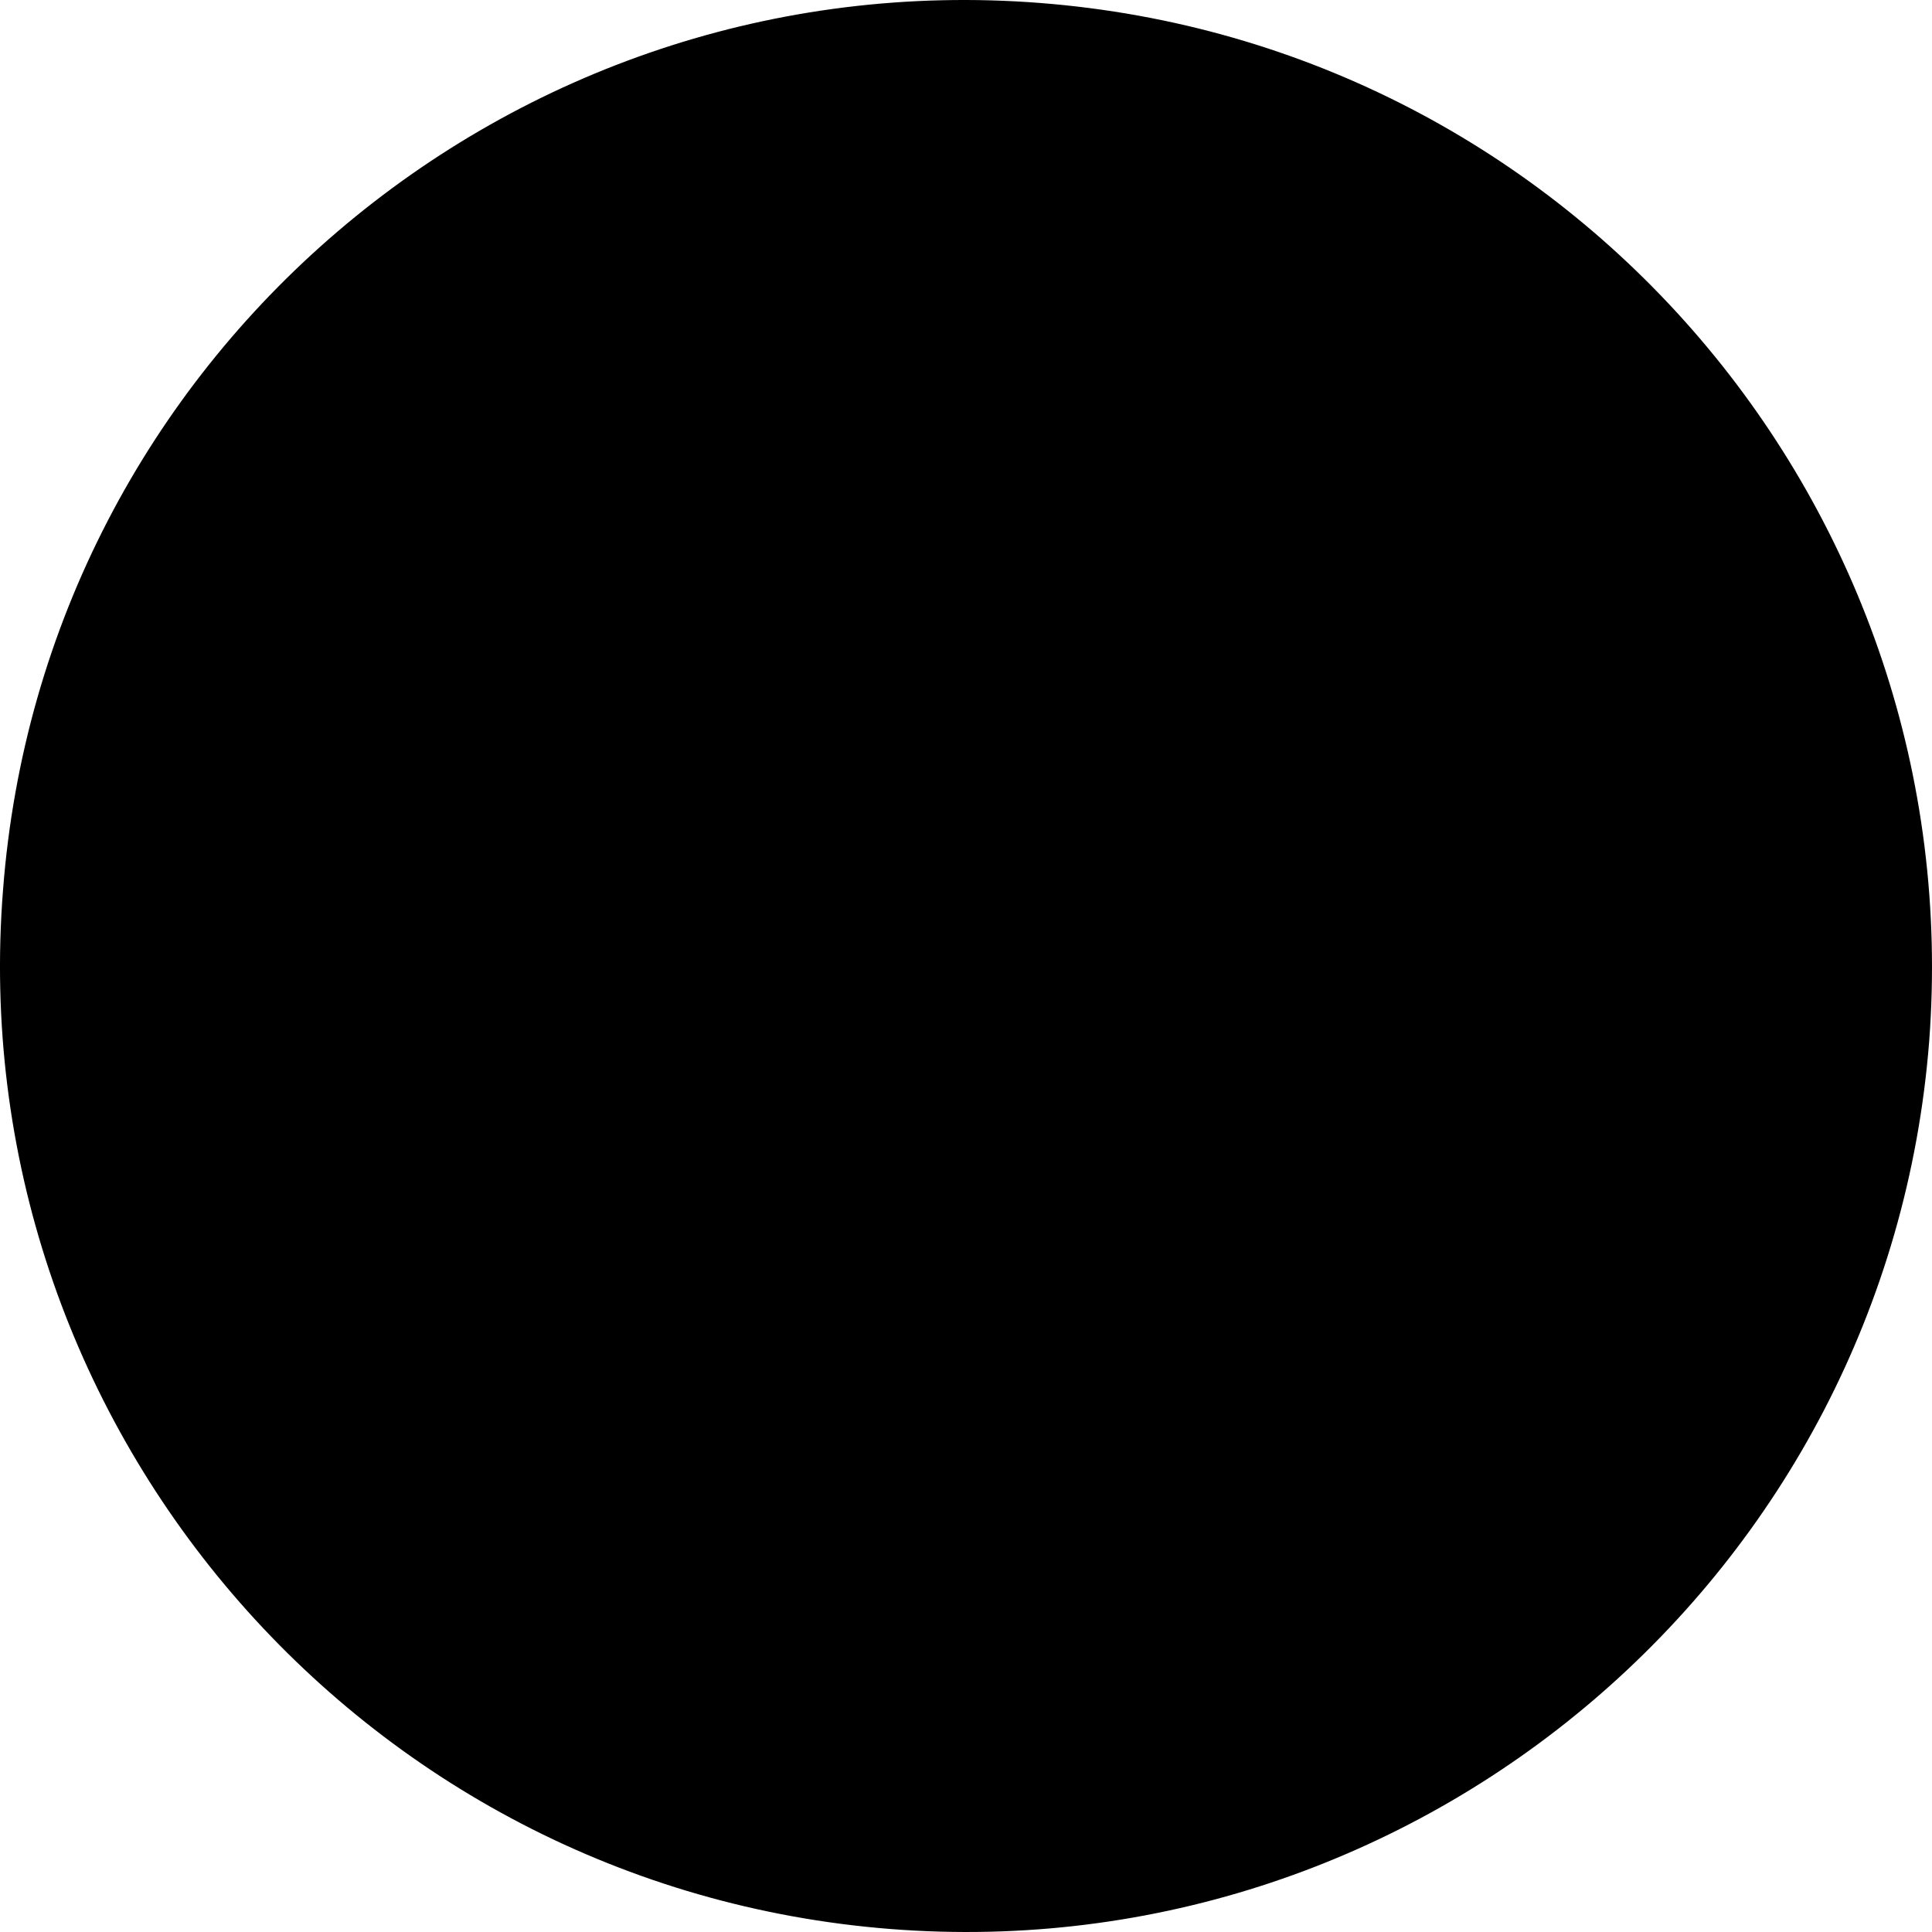
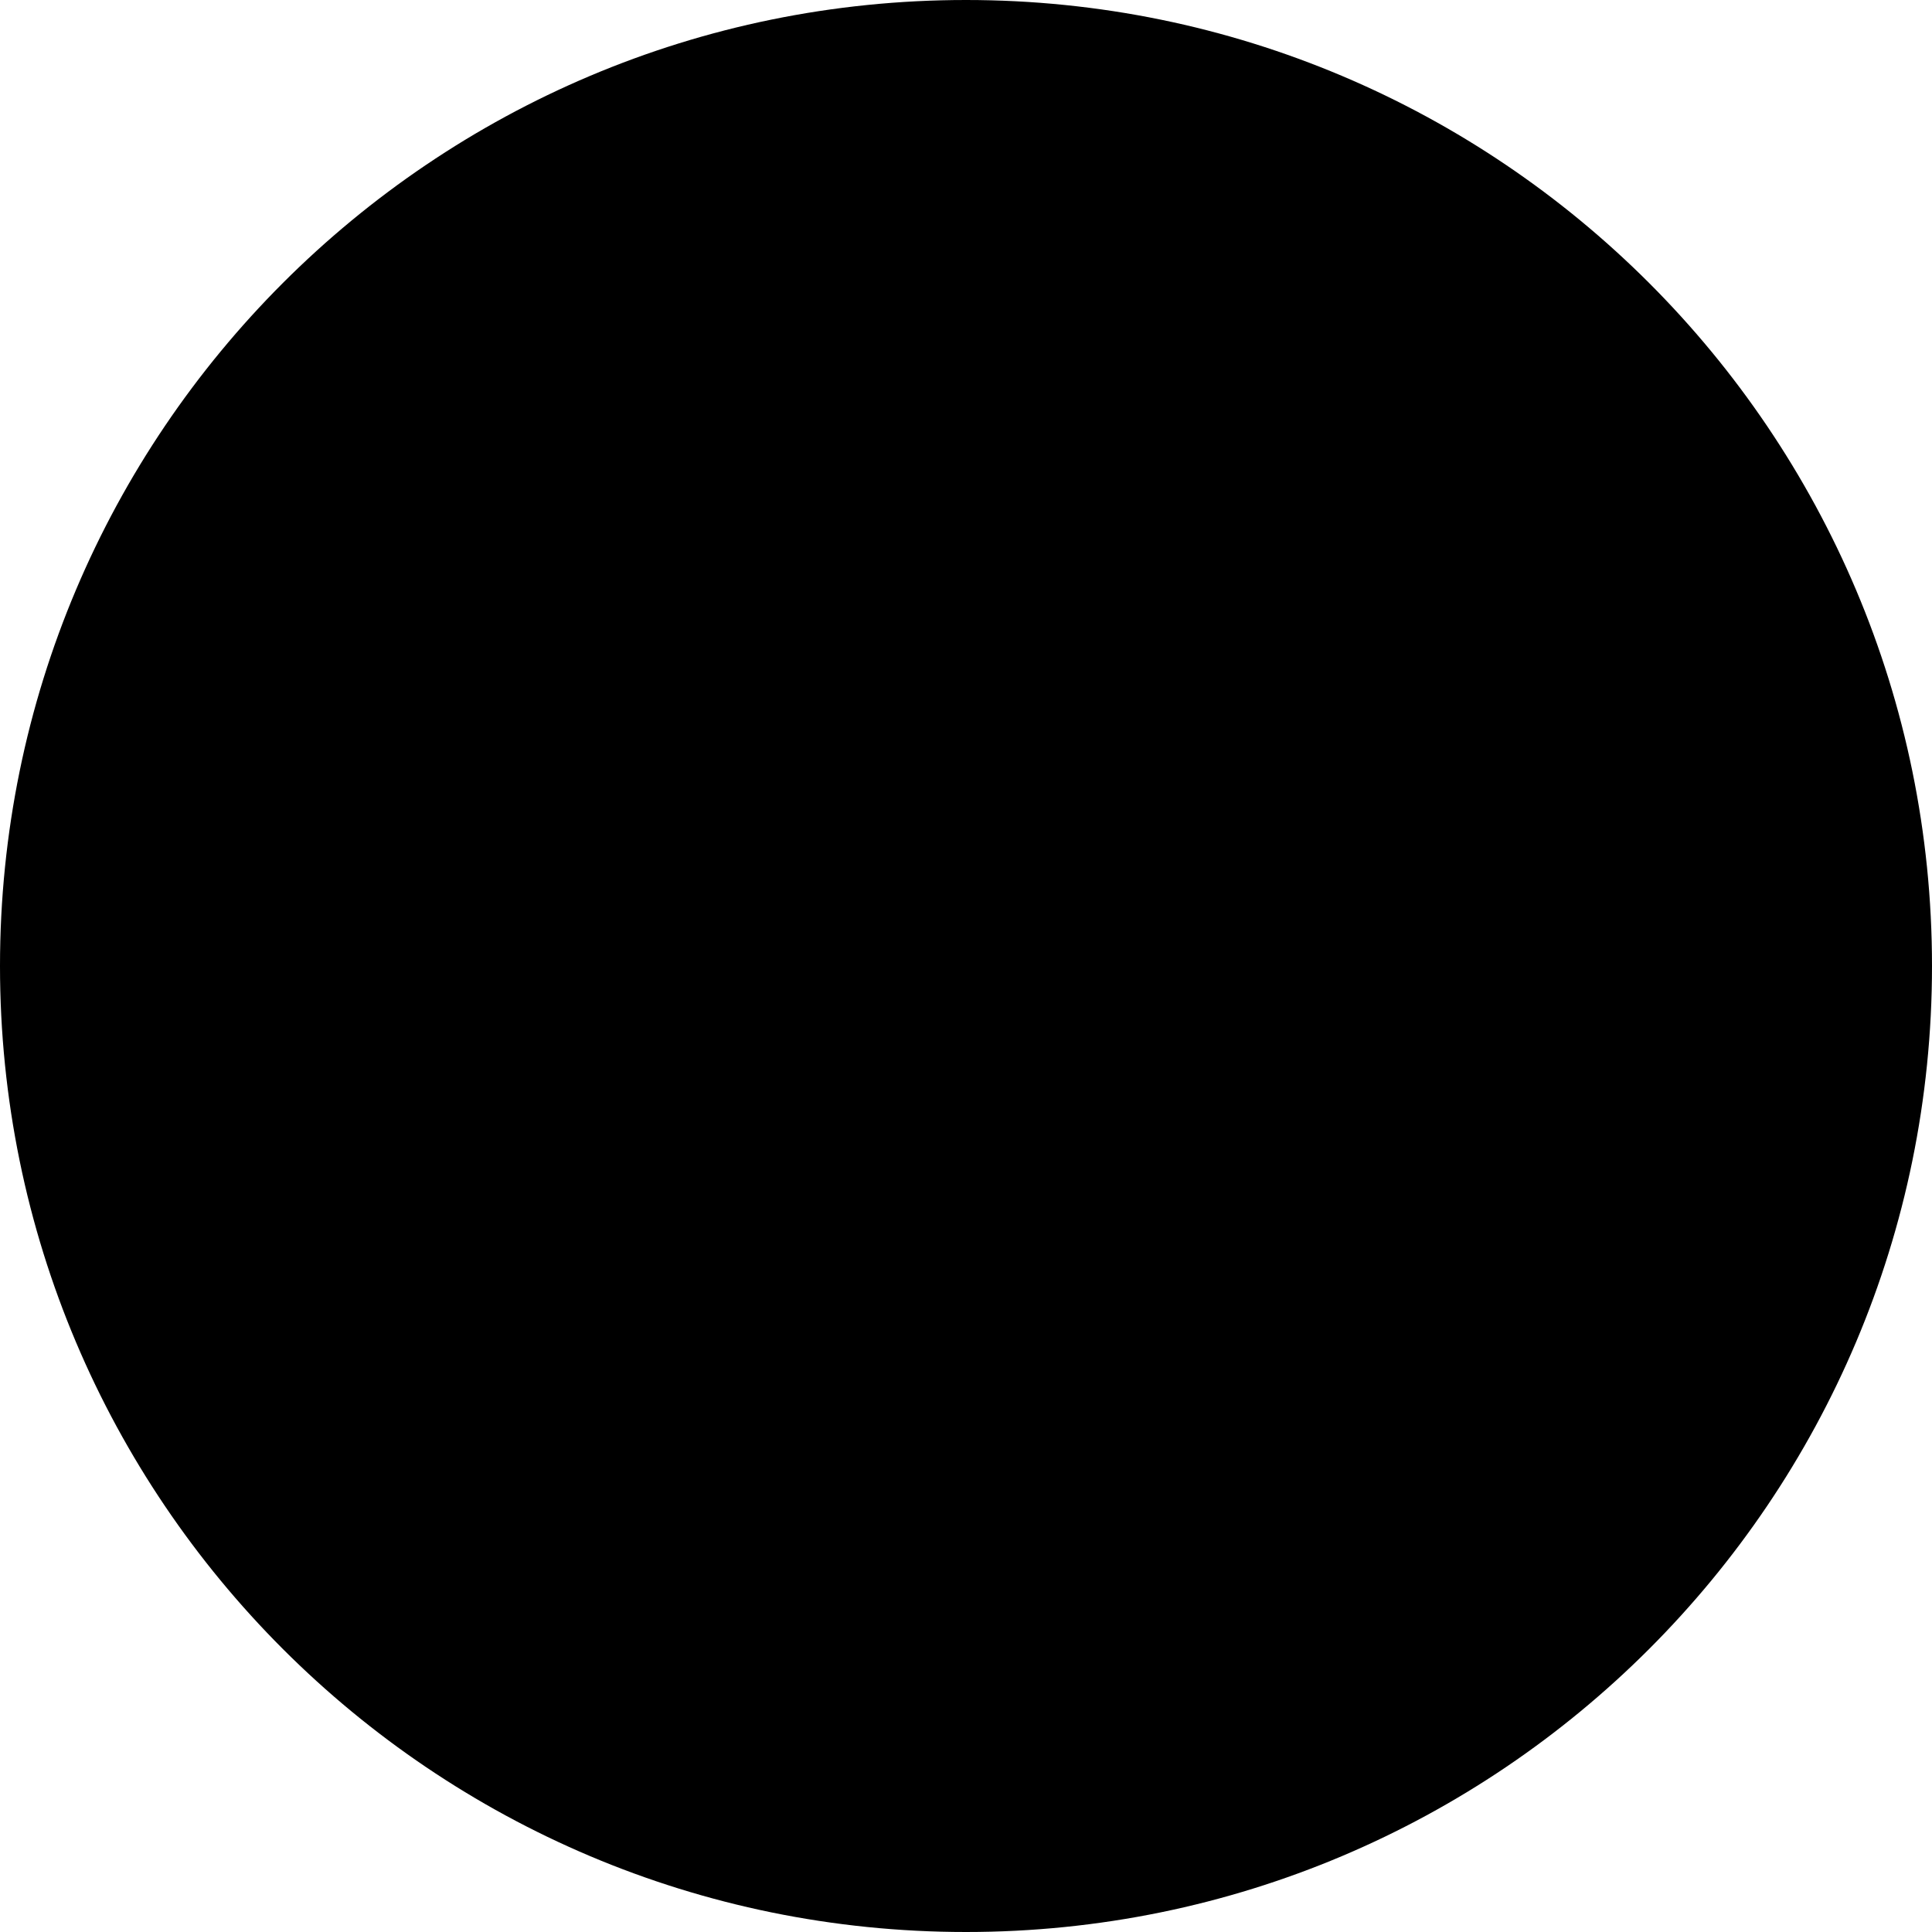
- <svg xmlns="http://www.w3.org/2000/svg" viewBox="0 0 225 225" fill="none">
-   <path d="M121.179 0.35C59.308 -4.505 5.066 41.687 0.349 103.692C-4.506 165.559 41.828 219.796 103.7 224.651C165.572 229.506 219.813 183.175 224.669 121.309C229.385 59.304 183.19 5.205 121.179 0.35Z" fill="currentColor" />
+ <svg xmlns="http://www.w3.org/2000/svg" viewBox="0 0 225 225" fill="currentColor">
+   <circle cx="112.5" cy="112.5" r="112.5" />
</svg>
